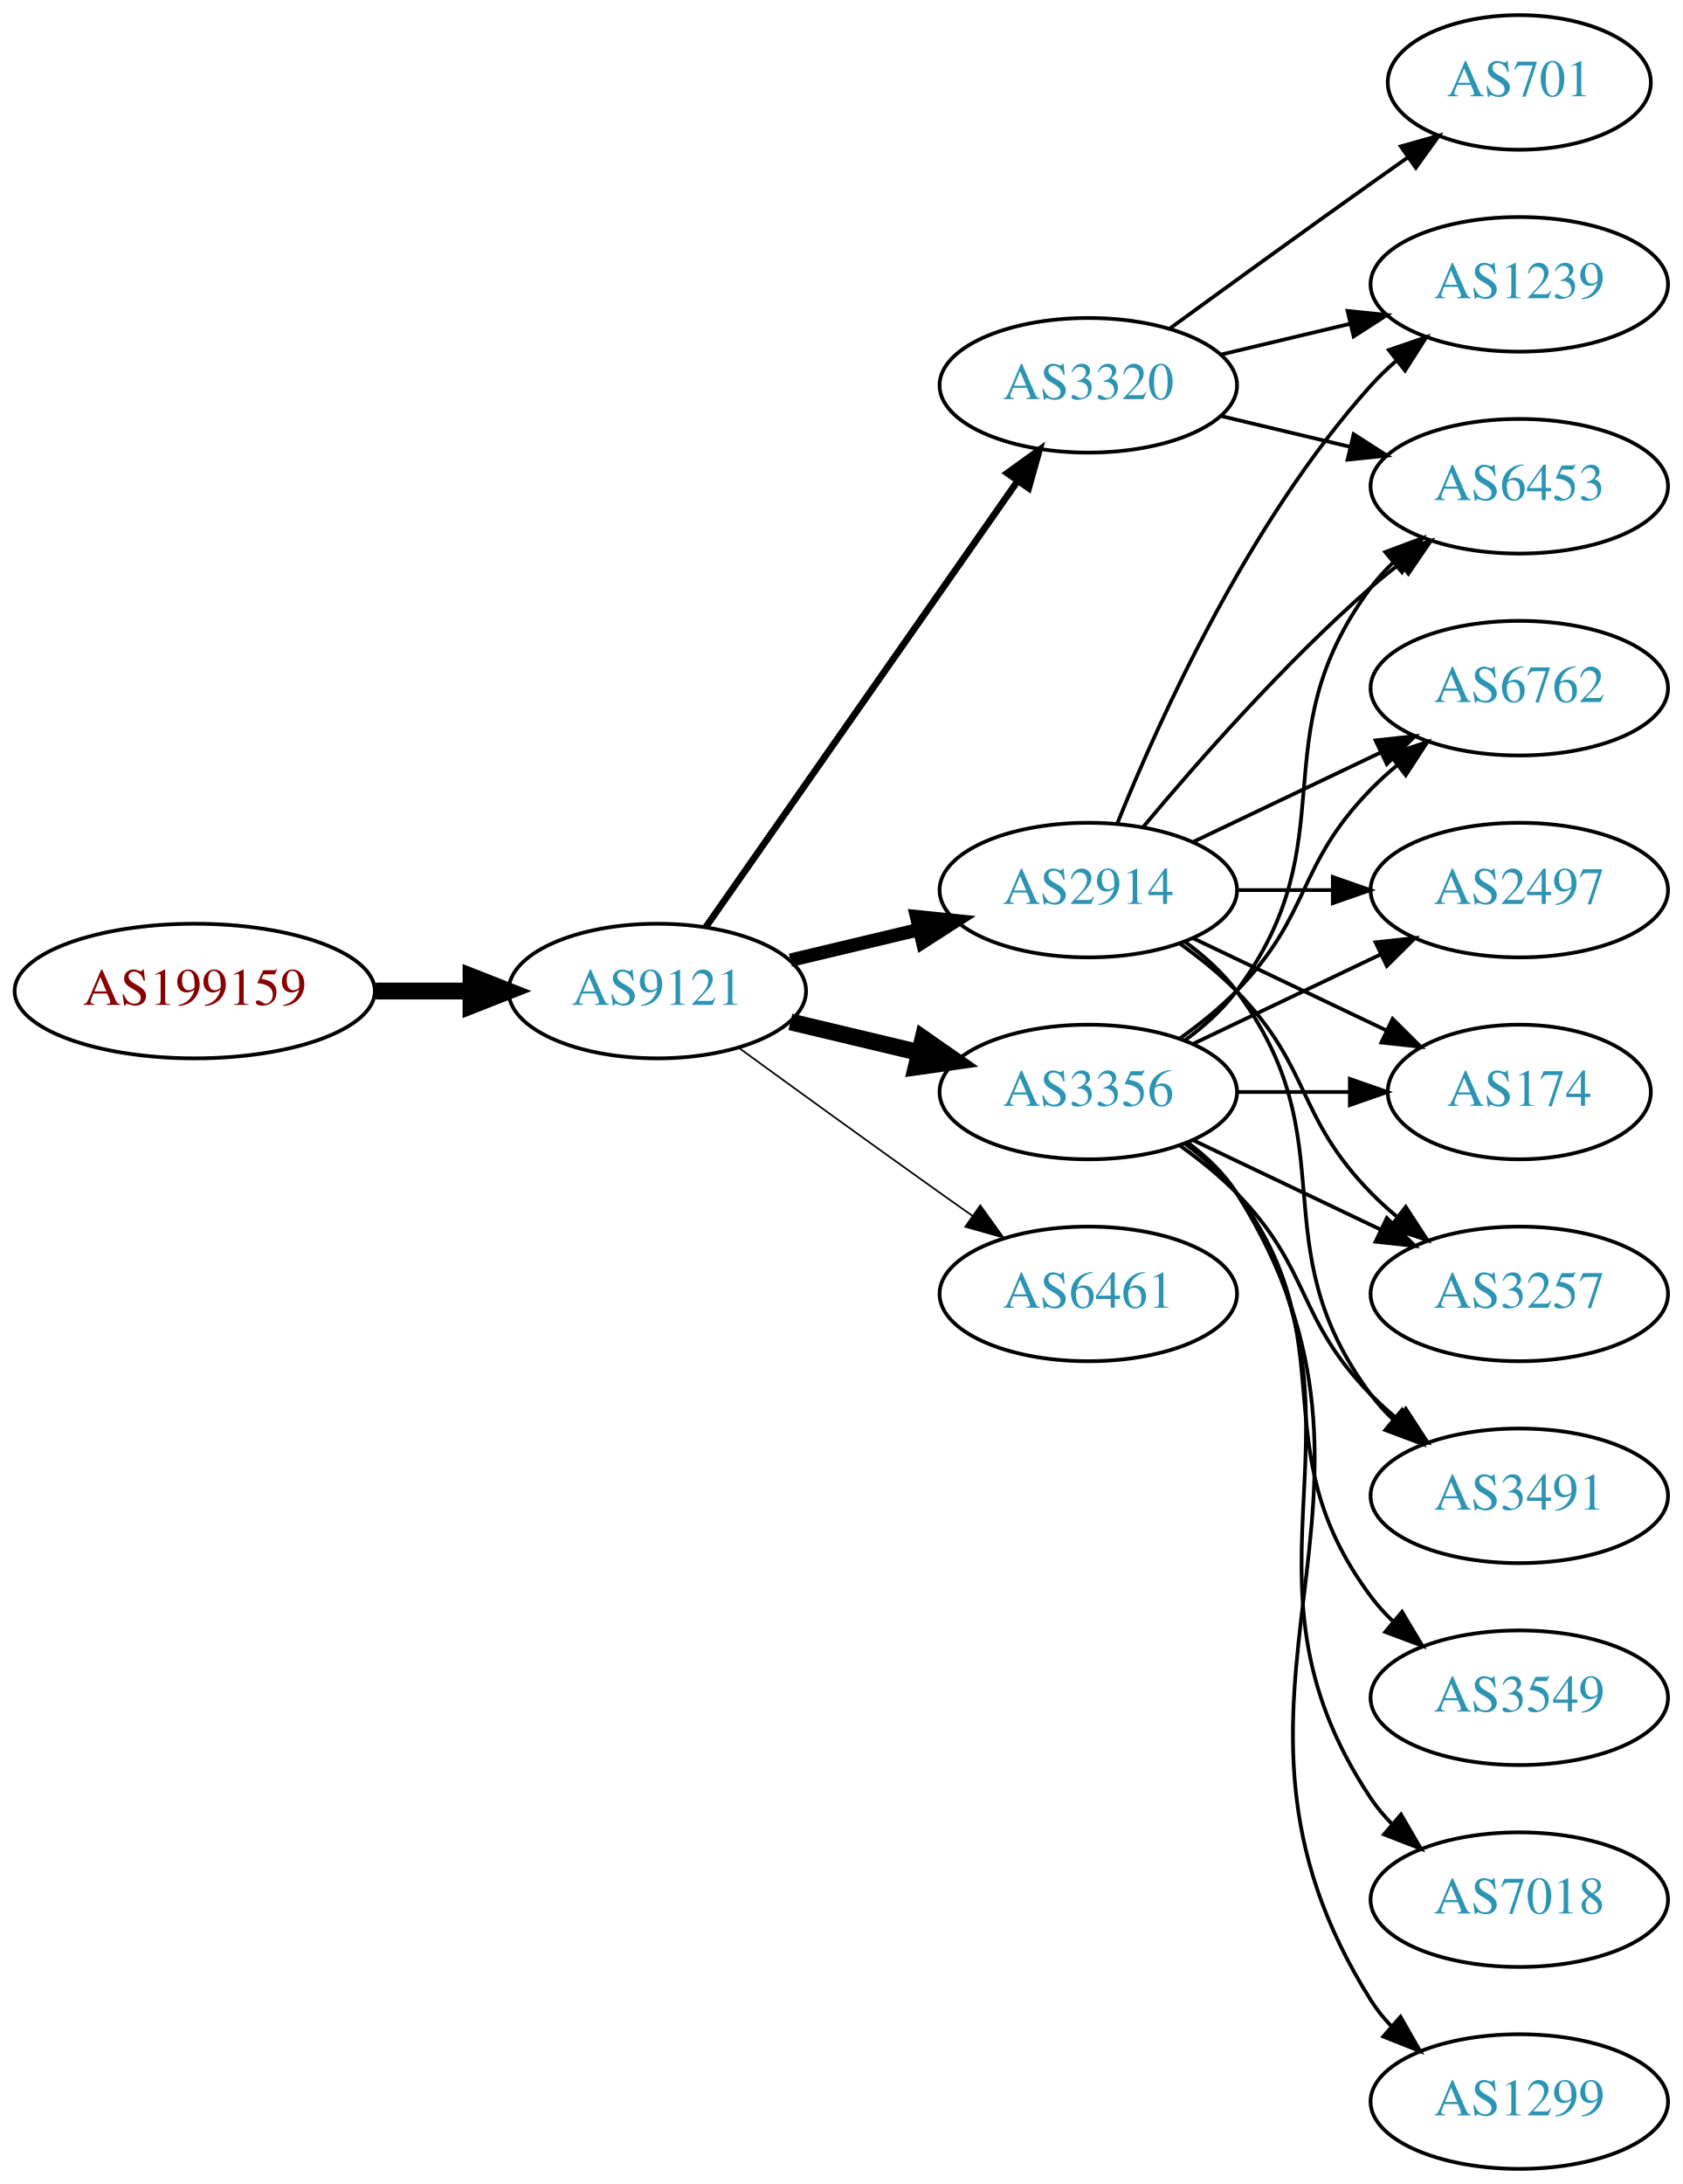
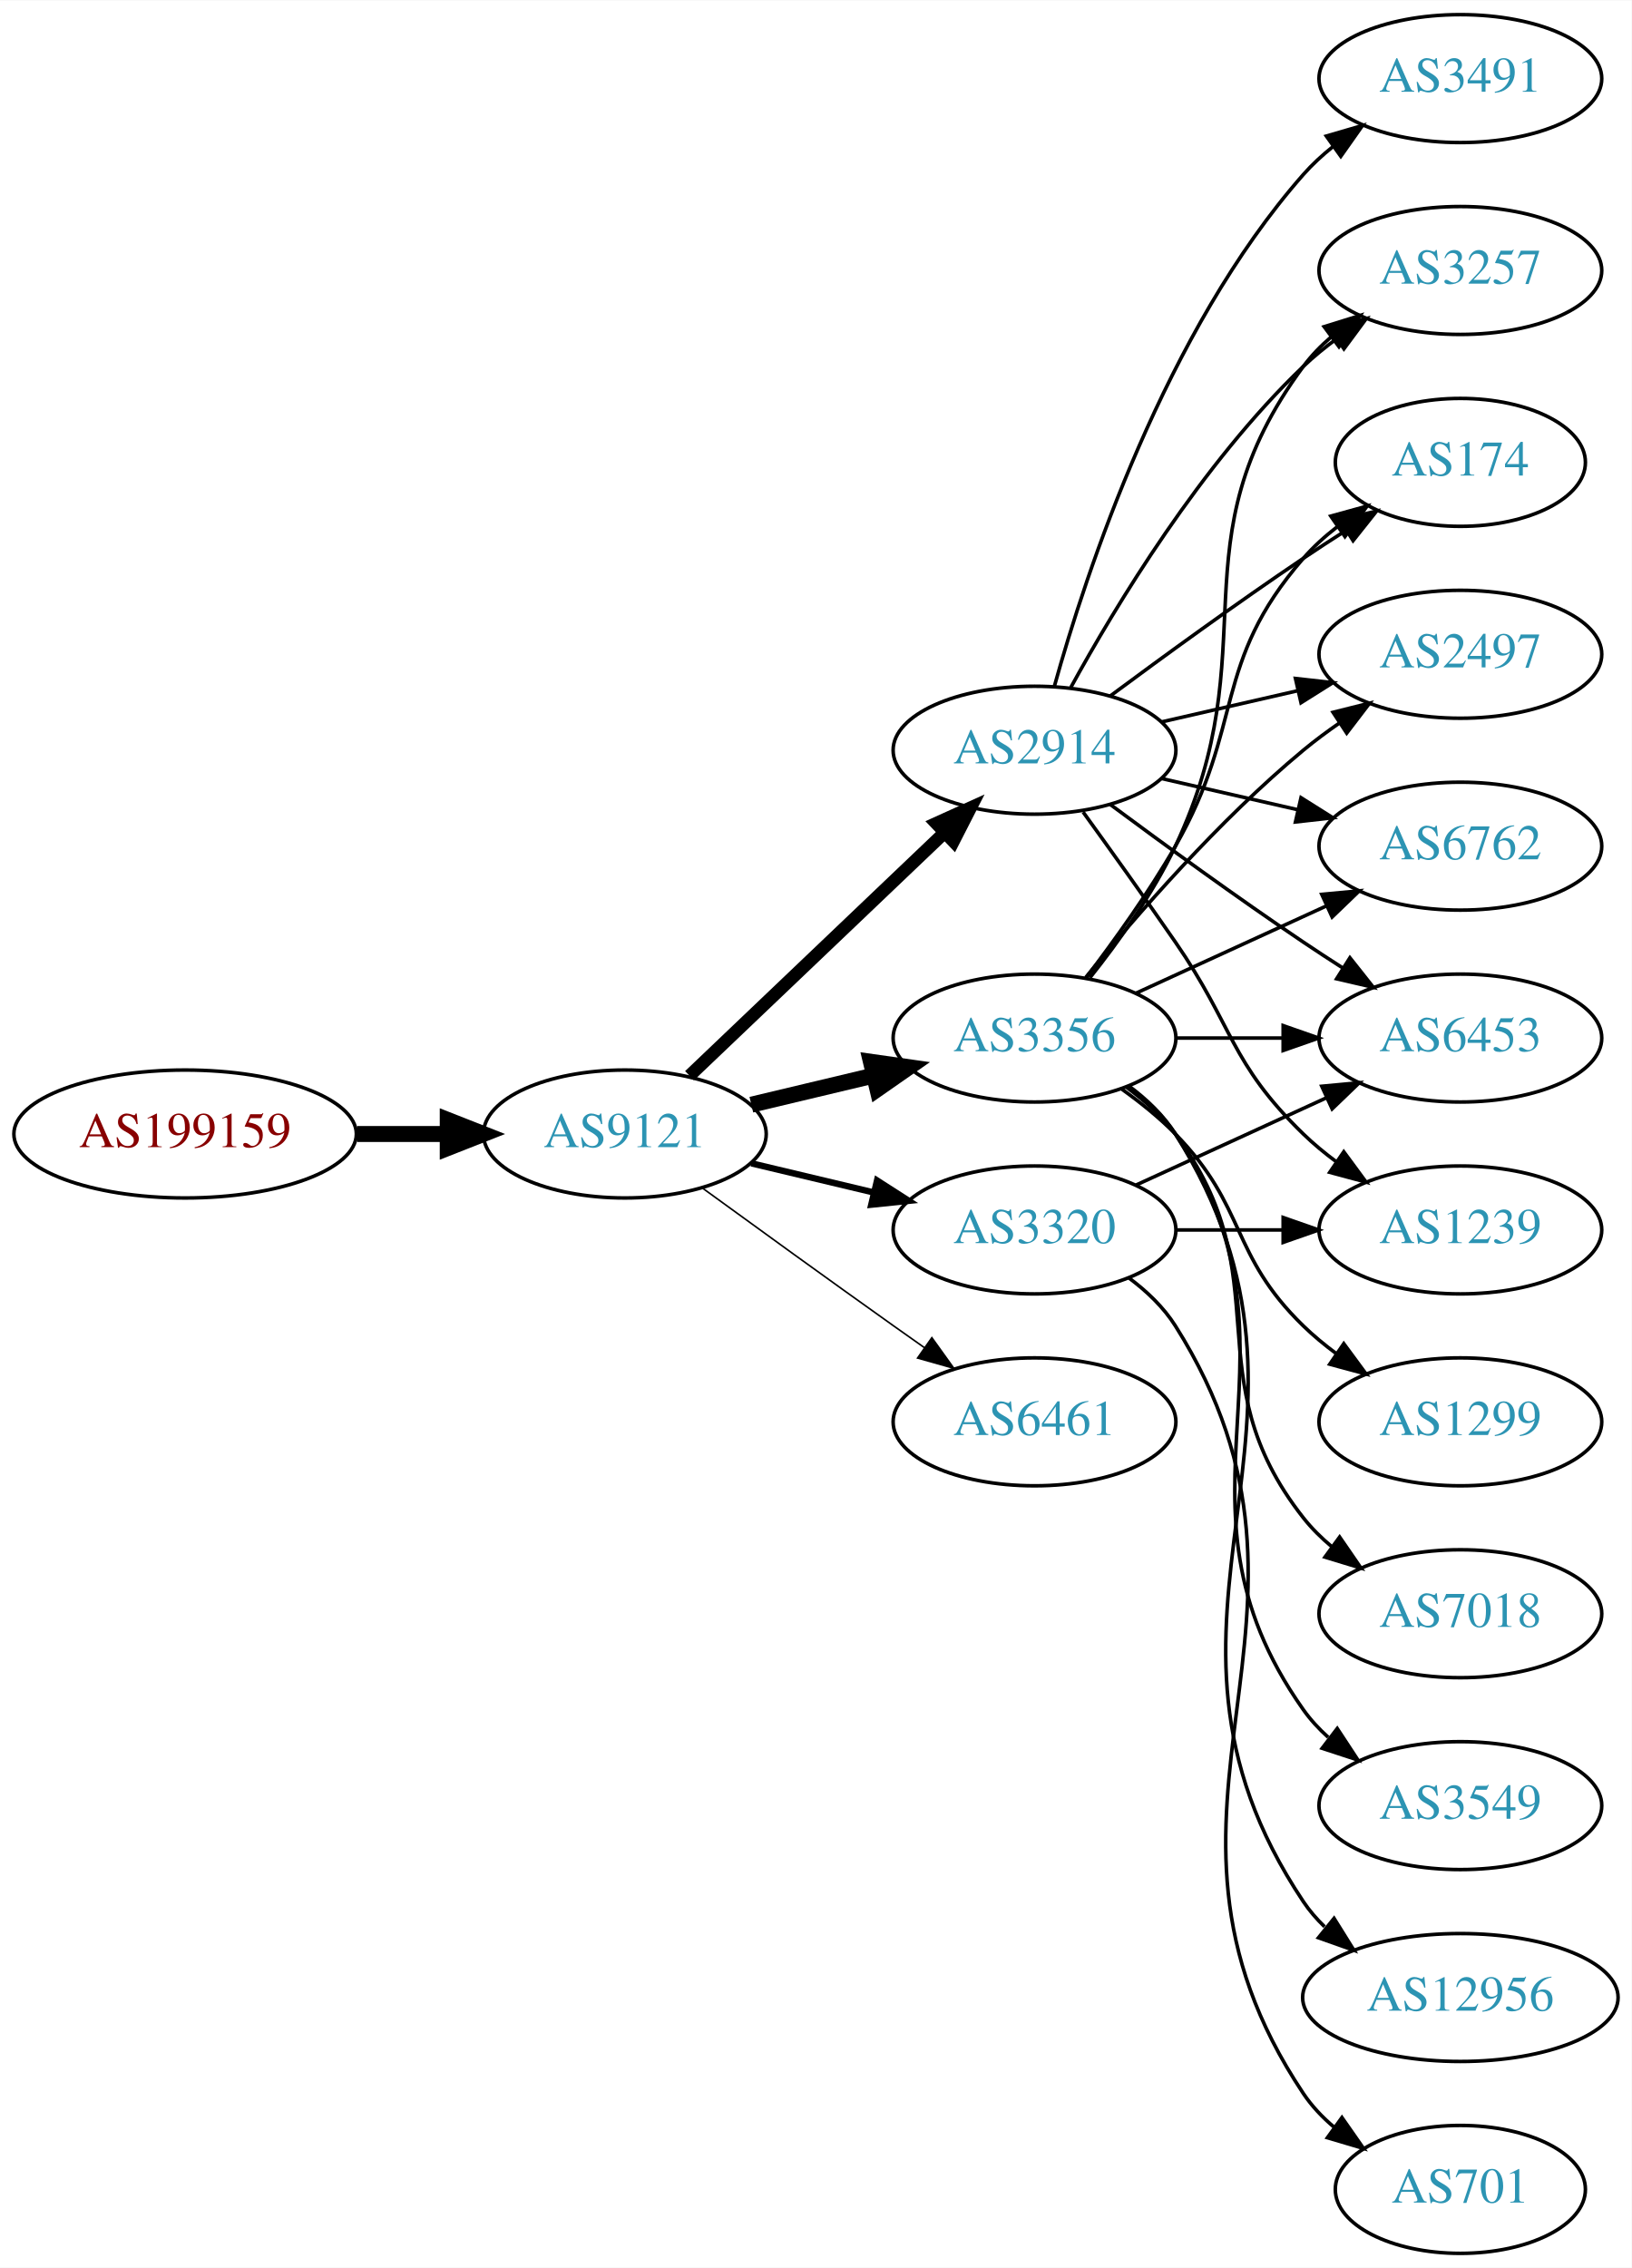
- <svg xmlns="http://www.w3.org/2000/svg" xmlns:xlink="http://www.w3.org/1999/xlink" width="450pt" height="584pt" viewBox="0.00 0.00 450.07 584.00">
-   <g id="graph0" class="graph" transform="scale(1 1) rotate(0) translate(4 580)">
-     <polygon fill="white" stroke="none" points="-4,4 -4,-580 446.07,-580 446.07,4 -4,4" />
+ <svg xmlns="http://www.w3.org/2000/svg" xmlns:xlink="http://www.w3.org/1999/xlink" width="459pt" height="638pt" viewBox="0.00 0.00 459.17 638.00">
+   <g id="graph0" class="graph" transform="scale(1 1) rotate(0) translate(4 634)">
+     <polygon fill="white" stroke="none" points="-4,4 -4,-634 455.17,-634 455.17,4 -4,4" />
    <g id="node1" class="node">
      <g id="a_node1">
        <a xlink:href="/asn/199159" xlink:title="AS199159 ~ powered by ANX [AT]">
          <ellipse fill="#ffffff" stroke="black" cx="48.096" cy="-315" rx="48.192" ry="18" />
          <text text-anchor="middle" x="48.096" y="-311.3" font-family="Times,serif" font-size="14.00" fill="#880000">AS199159</text>
        </a>
      </g>
    </g>
    <g id="node2" class="node">
      <g id="a_node2">
        <a xlink:href="/asn/9121" xlink:title="AS9121 ~ TTNet [TR]">
          <ellipse fill="#ffffff" stroke="black" cx="171.838" cy="-315" rx="39.794" ry="18" />
          <text text-anchor="middle" x="171.838" y="-311.3" font-family="Times,serif" font-size="14.00" fill="#2c94b3">AS9121</text>
        </a>
      </g>
    </g>
    <g id="edge1" class="edge">
      <path fill="none" stroke="black" stroke-width="4.5" d="M96.513,-315C104.867,-315 113.577,-315 121.969,-315" />
      <polygon fill="black" stroke="black" stroke-width="4.5" points="122.004,-318.938 132.004,-315 122.004,-311.063 122.004,-318.938" />
    </g>
    <g id="node3" class="node">
      <g id="a_node3">
        <a xlink:href="/asn/2914" xlink:title="AS2914 ~ NTT America, Inc. [US]">
-           <ellipse fill="#ffffff" stroke="black" cx="287.131" cy="-342" rx="39.794" ry="18" />
-           <text text-anchor="middle" x="287.131" y="-338.3" font-family="Times,serif" font-size="14.00" fill="#2c94b3">AS2914</text>
+           <ellipse fill="#ffffff" stroke="black" cx="287.131" cy="-423" rx="39.794" ry="18" />
+           <text text-anchor="middle" x="287.131" y="-419.3" font-family="Times,serif" font-size="14.00" fill="#2c94b3">AS2914</text>
        </a>
      </g>
    </g>
    <g id="edge2" class="edge">
-       <path fill="none" stroke="black" stroke-width="3.6" d="M207.445,-323.248C218.316,-325.838 230.471,-328.735 241.913,-331.462" />
-       <polygon fill="black" stroke="black" stroke-width="3.6" points="241.197,-334.889 251.736,-333.803 242.819,-328.08 241.197,-334.889" />
+       <path fill="none" stroke="black" stroke-width="3.6" d="M190.045,-331.403C209.12,-349.587 240.04,-379.063 261.638,-399.651" />
+       <polygon fill="black" stroke="black" stroke-width="3.6" points="259.48,-402.43 269.133,-406.797 264.31,-397.363 259.48,-402.43" />
    </g>
    <g id="node4" class="node">
      <g id="a_node4">
        <a xlink:href="/asn/3356" xlink:title="AS3356 ~ Level 3 Parent, LLC [US]">
-           <ellipse fill="#ffffff" stroke="black" cx="287.131" cy="-288" rx="39.794" ry="18" />
-           <text text-anchor="middle" x="287.131" y="-284.3" font-family="Times,serif" font-size="14.00" fill="#2c94b3">AS3356</text>
+           <ellipse fill="#ffffff" stroke="black" cx="287.131" cy="-342" rx="39.794" ry="18" />
+           <text text-anchor="middle" x="287.131" y="-338.3" font-family="Times,serif" font-size="14.00" fill="#2c94b3">AS3356</text>
        </a>
      </g>
    </g>
    <g id="edge3" class="edge">
-       <path fill="none" stroke="black" stroke-width="4.5" d="M207.445,-306.752C218.316,-304.162 230.471,-301.265 241.913,-298.538" />
-       <polygon fill="black" stroke="black" stroke-width="4.5" points="242.921,-302.346 251.736,-296.197 241.095,-294.685 242.921,-302.346" />
+       <path fill="none" stroke="black" stroke-width="4.5" d="M207.445,-323.248C218.316,-325.838 230.471,-328.735 241.913,-331.462" />
+       <polygon fill="black" stroke="black" stroke-width="4.5" points="241.095,-335.315 251.736,-333.803 242.921,-327.654 241.095,-335.315" />
    </g>
    <g id="node5" class="node">
      <g id="a_node5">
        <a xlink:href="/asn/3320" xlink:title="AS3320 ~ DTAG [DE]">
-           <ellipse fill="#ffffff" stroke="black" cx="287.131" cy="-477" rx="39.794" ry="18" />
-           <text text-anchor="middle" x="287.131" y="-473.3" font-family="Times,serif" font-size="14.00" fill="#2c94b3">AS3320</text>
+           <ellipse fill="#ffffff" stroke="black" cx="287.131" cy="-288" rx="39.794" ry="18" />
+           <text text-anchor="middle" x="287.131" y="-284.3" font-family="Times,serif" font-size="14.00" fill="#2c94b3">AS3320</text>
        </a>
      </g>
    </g>
    <g id="edge4" class="edge">
-       <path fill="none" stroke="black" stroke-width="1.8" d="M184.748,-332.031C204.67,-360.517 244.859,-417.985 268.209,-451.374" />
-       <polygon fill="black" stroke="black" stroke-width="1.8" points="265.44,-453.521 274.039,-459.71 271.176,-449.509 265.44,-453.521" />
+       <path fill="none" stroke="black" stroke-width="1.8" d="M207.445,-306.752C218.316,-304.162 230.471,-301.265 241.913,-298.538" />
+       <polygon fill="black" stroke="black" stroke-width="1.8" points="242.819,-301.92 251.736,-296.197 241.197,-295.111 242.819,-301.92" />
    </g>
    <g id="node6" class="node">
      <g id="a_node6">
        <a xlink:href="/asn/6461" xlink:title="AS6461 ~ ZAYO-6461 [US]">
          <ellipse fill="#ffffff" stroke="black" cx="287.131" cy="-234" rx="39.794" ry="18" />
          <text text-anchor="middle" x="287.131" y="-230.3" font-family="Times,serif" font-size="14.00" fill="#2c94b3">AS6461</text>
        </a>
      </g>
    </g>
    <g id="edge5" class="edge">
      <path fill="none" stroke="black" stroke-width="0.45" d="M193.686,-299.778C208.62,-288.909 229.234,-273.975 247.484,-261 250.305,-258.995 253.248,-256.915 256.196,-254.841" />
      <polygon fill="black" stroke="black" stroke-width="0.45" points="258.242,-257.681 264.421,-249.074 254.223,-251.95 258.242,-257.681" />
    </g>
    <g id="node7" class="node">
      <g id="a_node7">
-         <a xlink:href="/asn/3491" xlink:title="AS3491 ~ PCCW Global, Inc. [US]">
-           <ellipse fill="#ffffff" stroke="black" cx="402.424" cy="-180" rx="39.794" ry="18" />
-           <text text-anchor="middle" x="402.424" y="-176.3" font-family="Times,serif" font-size="14.00" fill="#2c94b3">AS3491</text>
+         <a xlink:href="/asn/2497" xlink:title="AS2497 ~ Internet Initiative Japan Inc. [JP]">
+           <ellipse fill="#ffffff" stroke="black" cx="406.973" cy="-450" rx="39.794" ry="18" />
+           <text text-anchor="middle" x="406.973" y="-446.3" font-family="Times,serif" font-size="14.00" fill="#2c94b3">AS2497</text>
        </a>
      </g>
    </g>
    <g id="edge6" class="edge">
-       <path fill="none" stroke="black" d="M313.062,-328.118C318.138,-324.389 323.056,-319.984 326.777,-315 357.049,-274.458 332.506,-247.542 362.777,-207 364.522,-204.664 366.529,-202.455 368.693,-200.383" />
-       <polygon fill="black" stroke="black" points="371.052,-202.973 376.493,-193.882 366.57,-197.595 371.052,-202.973" />
+       <path fill="none" stroke="black" d="M322.85,-430.955C334.85,-433.704 348.471,-436.825 361.164,-439.733" />
+       <polygon fill="black" stroke="black" points="360.566,-443.187 371.095,-442.009 362.129,-436.364 360.566,-443.187" />
    </g>
    <g id="node8" class="node">
      <g id="a_node8">
        <a xlink:href="/asn/6762" xlink:title="AS6762 ~ TELECOM ITALIA SPARKLE S.p.A. [IT]">
-           <ellipse fill="#ffffff" stroke="black" cx="402.424" cy="-396" rx="39.794" ry="18" />
-           <text text-anchor="middle" x="402.424" y="-392.3" font-family="Times,serif" font-size="14.00" fill="#2c94b3">AS6762</text>
+           <ellipse fill="#ffffff" stroke="black" cx="406.973" cy="-396" rx="39.794" ry="18" />
+           <text text-anchor="middle" x="406.973" y="-392.3" font-family="Times,serif" font-size="14.00" fill="#2c94b3">AS6762</text>
        </a>
      </g>
    </g>
    <g id="edge7" class="edge">
-       <path fill="none" stroke="black" d="M315.267,-354.934C330.261,-362.081 349.082,-371.052 365.306,-378.785" />
-       <polygon fill="black" stroke="black" points="363.976,-382.028 374.509,-383.171 366.988,-375.709 363.976,-382.028" />
+       <path fill="none" stroke="black" d="M322.85,-415.045C334.85,-412.296 348.471,-409.175 361.164,-406.267" />
+       <polygon fill="black" stroke="black" points="362.129,-409.636 371.095,-403.991 360.566,-402.813 362.129,-409.636" />
    </g>
    <g id="node9" class="node">
      <g id="a_node9">
-         <a xlink:href="/asn/2497" xlink:title="AS2497 ~ Internet Initiative Japan Inc. [JP]">
-           <ellipse fill="#ffffff" stroke="black" cx="402.424" cy="-342" rx="39.794" ry="18" />
-           <text text-anchor="middle" x="402.424" y="-338.3" font-family="Times,serif" font-size="14.00" fill="#2c94b3">AS2497</text>
+         <a xlink:href="/asn/3257" xlink:title="AS3257 ~ GTT [DE]">
+           <ellipse fill="#ffffff" stroke="black" cx="406.973" cy="-558" rx="39.794" ry="18" />
+           <text text-anchor="middle" x="406.973" y="-554.3" font-family="Times,serif" font-size="14.00" fill="#2c94b3">AS3257</text>
        </a>
      </g>
    </g>
    <g id="edge8" class="edge">
-       <path fill="none" stroke="black" d="M326.803,-342C335.006,-342 343.77,-342 352.302,-342" />
-       <polygon fill="black" stroke="black" points="352.541,-345.5 362.541,-342 352.541,-338.5 352.541,-345.5" />
+       <path fill="none" stroke="black" d="M297.372,-440.713C309.918,-463.561 334.095,-503.611 362.777,-531 365.646,-533.739 368.834,-536.347 372.144,-538.785" />
+       <polygon fill="black" stroke="black" points="370.267,-541.742 380.503,-544.477 374.207,-535.956 370.267,-541.742" />
    </g>
    <g id="node10" class="node">
      <g id="a_node10">
-         <a xlink:href="/asn/6453" xlink:title="AS6453 ~ TATA COMMUNICATIONS (AMERICA) INC [US]">
-           <ellipse fill="#ffffff" stroke="black" cx="402.424" cy="-450" rx="39.794" ry="18" />
-           <text text-anchor="middle" x="402.424" y="-446.3" font-family="Times,serif" font-size="14.00" fill="#2c94b3">AS6453</text>
+         <a xlink:href="/asn/174" xlink:title="AS174 ~ Cogent Communications [US]">
+           <ellipse fill="#ffffff" stroke="black" cx="406.973" cy="-504" rx="35.194" ry="18" />
+           <text text-anchor="middle" x="406.973" y="-500.3" font-family="Times,serif" font-size="14.00" fill="#2c94b3">AS174</text>
        </a>
      </g>
    </g>
    <g id="edge9" class="edge">
-       <path fill="none" stroke="black" d="M301.761,-358.817C316.044,-375.929 339.59,-402.745 362.777,-423 365.243,-425.154 367.882,-427.294 370.579,-429.372" />
-       <polygon fill="black" stroke="black" points="368.604,-432.264 378.733,-435.37 372.752,-426.625 368.604,-432.264" />
+       <path fill="none" stroke="black" d="M308.461,-438.277C323.324,-449.304 344.068,-464.407 362.777,-477 366.595,-479.569 370.645,-482.21 374.675,-484.786" />
+       <polygon fill="black" stroke="black" points="373.044,-487.895 383.369,-490.271 376.779,-481.975 373.044,-487.895" />
    </g>
    <g id="node11" class="node">
      <g id="a_node11">
-         <a xlink:href="/asn/174" xlink:title="AS174 ~ Cogent Communications [US]">
-           <ellipse fill="#ffffff" stroke="black" cx="402.424" cy="-288" rx="35.194" ry="18" />
-           <text text-anchor="middle" x="402.424" y="-284.3" font-family="Times,serif" font-size="14.00" fill="#2c94b3">AS174</text>
+         <a xlink:href="/asn/3491" xlink:title="AS3491 ~ PCCW Global, Inc. [US]">
+           <ellipse fill="#ffffff" stroke="black" cx="406.973" cy="-612" rx="39.794" ry="18" />
+           <text text-anchor="middle" x="406.973" y="-608.3" font-family="Times,serif" font-size="14.00" fill="#2c94b3">AS3491</text>
        </a>
      </g>
    </g>
    <g id="edge10" class="edge">
-       <path fill="none" stroke="black" d="M315.267,-329.066C330.699,-321.71 350.185,-312.423 366.72,-304.541" />
-       <polygon fill="black" stroke="black" points="368.54,-307.551 376.062,-300.089 365.529,-301.232 368.54,-307.551" />
+       <path fill="none" stroke="black" d="M292.704,-440.946C301.61,-472.995 323.894,-540.842 362.777,-585 365.261,-587.821 368.111,-590.449 371.137,-592.871" />
+       <polygon fill="black" stroke="black" points="369.254,-595.828 379.426,-598.791 373.322,-590.131 369.254,-595.828" />
    </g>
    <g id="node12" class="node">
      <g id="a_node12">
-         <a xlink:href="/asn/1239" xlink:title="AS1239 ~ Sprint [US]">
-           <ellipse fill="#ffffff" stroke="black" cx="402.424" cy="-504" rx="39.794" ry="18" />
-           <text text-anchor="middle" x="402.424" y="-500.3" font-family="Times,serif" font-size="14.00" fill="#2c94b3">AS1239</text>
+         <a xlink:href="/asn/6453" xlink:title="AS6453 ~ TATA COMMUNICATIONS (AMERICA) INC [US]">
+           <ellipse fill="#ffffff" stroke="black" cx="406.973" cy="-342" rx="39.794" ry="18" />
+           <text text-anchor="middle" x="406.973" y="-338.3" font-family="Times,serif" font-size="14.00" fill="#2c94b3">AS6453</text>
        </a>
      </g>
    </g>
    <g id="edge11" class="edge">
-       <path fill="none" stroke="black" d="M294.879,-359.787C305.93,-387.243 329.983,-440.578 362.777,-477 364.78,-479.224 366.999,-481.363 369.331,-483.397" />
-       <polygon fill="black" stroke="black" points="367.529,-486.433 377.55,-489.873 371.862,-480.935 367.529,-486.433" />
+       <path fill="none" stroke="black" d="M308.461,-407.723C323.324,-396.696 344.068,-381.593 362.777,-369 366.326,-366.611 370.077,-364.161 373.825,-361.758" />
+       <polygon fill="black" stroke="black" points="375.893,-364.591 382.474,-356.288 372.151,-358.675 375.893,-364.591" />
    </g>
    <g id="node13" class="node">
      <g id="a_node13">
-         <a xlink:href="/asn/3257" xlink:title="AS3257 ~ GTT [DE]">
-           <ellipse fill="#ffffff" stroke="black" cx="402.424" cy="-234" rx="39.794" ry="18" />
-           <text text-anchor="middle" x="402.424" y="-230.3" font-family="Times,serif" font-size="14.00" fill="#2c94b3">AS3257</text>
+         <a xlink:href="/asn/1239" xlink:title="AS1239 ~ Sprint [US]">
+           <ellipse fill="#ffffff" stroke="black" cx="406.973" cy="-288" rx="39.794" ry="18" />
+           <text text-anchor="middle" x="406.973" y="-284.3" font-family="Times,serif" font-size="14.00" fill="#2c94b3">AS1239</text>
        </a>
      </g>
    </g>
    <g id="edge12" class="edge">
-       <path fill="none" stroke="black" d="M311.725,-327.611C316.981,-323.852 322.313,-319.563 326.777,-315 346.95,-294.383 342.605,-281.617 362.777,-261 364.87,-258.861 367.154,-256.782 369.53,-254.79" />
-       <polygon fill="black" stroke="black" points="372.049,-257.268 377.83,-248.389 367.774,-251.725 372.049,-257.268" />
-     </g>
-     <g id="edge18" class="edge">
-       <path fill="none" stroke="black" d="M311.725,-273.611C316.981,-269.852 322.313,-265.563 326.777,-261 346.95,-240.383 342.605,-227.617 362.777,-207 364.87,-204.861 367.154,-202.782 369.53,-200.79" />
-       <polygon fill="black" stroke="black" points="372.049,-203.268 377.83,-194.389 367.774,-197.725 372.049,-203.268" />
+       <path fill="none" stroke="black" d="M300.81,-405.594C308.426,-395.063 318.258,-381.33 326.777,-369 343.173,-345.269 342.084,-335.094 362.777,-315 365.623,-312.237 368.796,-309.614 372.096,-307.166" />
+       <polygon fill="black" stroke="black" points="374.162,-309.994 380.444,-301.462 370.213,-304.214 374.162,-309.994" />
+     </g>
+     <g id="edge17" class="edge">
+       <path fill="none" stroke="black" d="M301.55,-359.065C315.665,-376.375 339.079,-403.345 362.777,-423 365.994,-425.668 369.494,-428.27 373.065,-430.741" />
+       <polygon fill="black" stroke="black" points="371.143,-433.666 381.421,-436.236 374.988,-427.817 371.143,-433.666" />
+     </g>
+     <g id="edge13" class="edge">
+       <path fill="none" stroke="black" d="M315.76,-354.661C331.717,-361.973 351.987,-371.261 369.27,-379.181" />
+       <polygon fill="black" stroke="black" points="367.969,-382.435 378.518,-383.419 370.885,-376.071 367.969,-382.435" />
+     </g>
+     <g id="edge15" class="edge">
+       <path fill="none" stroke="black" d="M302.731,-358.991C310.819,-369.155 320.48,-382.655 326.777,-396 353.277,-452.159 325.874,-481.059 362.777,-531 365.011,-534.023 367.694,-536.786 370.615,-539.293" />
+       <polygon fill="black" stroke="black" points="368.64,-542.186 378.758,-545.331 372.81,-536.563 368.64,-542.186" />
    </g>
    <g id="edge19" class="edge">
-       <path fill="none" stroke="black" d="M311.725,-302.389C316.981,-306.148 322.313,-310.437 326.777,-315 346.95,-335.617 342.605,-348.383 362.777,-369 364.87,-371.139 367.154,-373.218 369.53,-375.21" />
-       <polygon fill="black" stroke="black" points="367.774,-378.275 377.83,-381.611 372.049,-372.732 367.774,-378.275" />
-     </g>
-     <g id="edge16" class="edge">
-       <path fill="none" stroke="black" d="M315.267,-300.934C330.261,-308.081 349.082,-317.052 365.306,-324.785" />
-       <polygon fill="black" stroke="black" points="363.976,-328.028 374.509,-329.171 366.988,-321.709 363.976,-328.028" />
-     </g>
-     <g id="edge17" class="edge">
-       <path fill="none" stroke="black" d="M313.062,-301.882C318.138,-305.611 323.056,-310.016 326.777,-315 357.049,-355.542 332.506,-382.458 362.777,-423 364.522,-425.336 366.529,-427.545 368.693,-429.617" />
-       <polygon fill="black" stroke="black" points="366.57,-432.405 376.493,-436.118 371.052,-427.027 366.57,-432.405" />
-     </g>
-     <g id="edge15" class="edge">
-       <path fill="none" stroke="black" d="M326.803,-288C336.508,-288 346.999,-288 356.962,-288" />
-       <polygon fill="black" stroke="black" points="357.098,-291.5 367.098,-288 357.098,-284.5 357.098,-291.5" />
-     </g>
-     <g id="edge14" class="edge">
-       <path fill="none" stroke="black" d="M315.267,-275.066C330.261,-267.919 349.082,-258.948 365.306,-251.215" />
-       <polygon fill="black" stroke="black" points="366.988,-254.291 374.509,-246.829 363.976,-247.972 366.988,-254.291" />
+       <path fill="none" stroke="black" d="M301.592,-358.913C309.485,-369.27 319.335,-382.992 326.777,-396 346.342,-430.194 336.943,-447.258 362.777,-477 365.583,-480.23 368.87,-483.203 372.358,-485.902" />
+       <polygon fill="black" stroke="black" points="370.51,-488.879 380.725,-491.69 374.492,-483.122 370.51,-488.879" />
+     </g>
+     <g id="edge20" class="edge">
+       <path fill="none" stroke="black" d="M327.044,-342C336.597,-342 346.947,-342 356.909,-342" />
+       <polygon fill="black" stroke="black" points="357.102,-345.5 367.102,-342 357.102,-338.5 357.102,-345.5" />
    </g>
    <g id="node14" class="node">
      <g id="a_node14">
-         <a xlink:href="/asn/3549" xlink:title="AS3549 ~ Level 3 Parent, LLC [US]">
-           <ellipse fill="#ffffff" stroke="black" cx="402.424" cy="-126" rx="39.794" ry="18" />
-           <text text-anchor="middle" x="402.424" y="-122.3" font-family="Times,serif" font-size="14.00" fill="#2c94b3">AS3549</text>
-         </a>
-       </g>
-     </g>
-     <g id="edge13" class="edge">
-       <path fill="none" stroke="black" d="M313.062,-274.118C318.138,-270.389 323.056,-265.984 326.777,-261 357.049,-220.458 332.506,-193.542 362.777,-153 364.522,-150.664 366.529,-148.455 368.693,-146.383" />
-       <polygon fill="black" stroke="black" points="371.052,-148.973 376.493,-139.882 366.57,-143.595 371.052,-148.973" />
+         <a xlink:href="/asn/1299" xlink:title="AS1299 ~ Telia Carrier [EU]">
+           <ellipse fill="#ffffff" stroke="black" cx="406.973" cy="-234" rx="39.794" ry="18" />
+           <text text-anchor="middle" x="406.973" y="-230.3" font-family="Times,serif" font-size="14.00" fill="#2c94b3">AS1299</text>
+         </a>
+       </g>
+     </g>
+     <g id="edge14" class="edge">
+       <path fill="none" stroke="black" d="M311.725,-327.611C316.981,-323.852 322.313,-319.563 326.777,-315 346.95,-294.383 342.084,-281.094 362.777,-261 365.623,-258.237 368.796,-255.614 372.096,-253.166" />
+       <polygon fill="black" stroke="black" points="374.162,-255.994 380.444,-247.462 370.213,-250.214 374.162,-255.994" />
    </g>
    <g id="node15" class="node">
      <g id="a_node15">
        <a xlink:href="/asn/7018" xlink:title="AS7018 ~ AT&amp;T Services, Inc. [US]">
-           <ellipse fill="#ffffff" stroke="black" cx="402.424" cy="-72" rx="39.794" ry="18" />
-           <text text-anchor="middle" x="402.424" y="-68.3" font-family="Times,serif" font-size="14.00" fill="#2c94b3">AS7018</text>
-         </a>
-       </g>
-     </g>
-     <g id="edge20" class="edge">
-       <path fill="none" stroke="black" d="M313.45,-274.393C318.506,-270.649 323.318,-266.169 326.777,-261 367.802,-199.706 321.753,-160.294 362.777,-99 364.399,-96.577 366.318,-94.305 368.42,-92.19" />
-       <polygon fill="black" stroke="black" points="370.787,-94.771 376.105,-85.607 366.233,-89.454 370.787,-94.771" />
+           <ellipse fill="#ffffff" stroke="black" cx="406.973" cy="-180" rx="39.794" ry="18" />
+           <text text-anchor="middle" x="406.973" y="-176.3" font-family="Times,serif" font-size="14.00" fill="#2c94b3">AS7018</text>
+         </a>
+       </g>
+     </g>
+     <g id="edge16" class="edge">
+       <path fill="none" stroke="black" d="M313.062,-328.118C318.138,-324.389 323.056,-319.984 326.777,-315 357.049,-274.458 331.479,-246.754 362.777,-207 365.102,-204.047 367.846,-201.33 370.805,-198.853" />
+       <polygon fill="black" stroke="black" points="372.998,-201.585 379.002,-192.855 368.865,-195.936 372.998,-201.585" />
    </g>
    <g id="node16" class="node">
      <g id="a_node16">
-         <a xlink:href="/asn/1299" xlink:title="AS1299 ~ Telia Carrier [EU]">
-           <ellipse fill="#ffffff" stroke="black" cx="402.424" cy="-18" rx="39.794" ry="18" />
-           <text text-anchor="middle" x="402.424" y="-14.3" font-family="Times,serif" font-size="14.00" fill="#2c94b3">AS1299</text>
-         </a>
-       </g>
-     </g>
-     <g id="edge21" class="edge">
-       <path fill="none" stroke="black" d="M313.657,-274.528C318.702,-270.777 323.457,-266.26 326.777,-261 378.727,-178.7 310.828,-127.3 362.777,-45 364.334,-42.534 366.205,-40.232 368.274,-38.095" />
-       <polygon fill="black" stroke="black" points="370.644,-40.673 375.898,-31.473 366.053,-35.389 370.644,-40.673" />
-     </g>
-     <g id="edge23" class="edge">
-       <path fill="none" stroke="black" d="M322.738,-468.752C333.609,-466.162 345.764,-463.265 357.206,-460.538" />
-       <polygon fill="black" stroke="black" points="358.112,-463.92 367.029,-458.197 356.49,-457.111 358.112,-463.92" />
-     </g>
-     <g id="edge24" class="edge">
-       <path fill="none" stroke="black" d="M322.738,-485.248C333.609,-487.838 345.764,-490.735 357.206,-493.462" />
-       <polygon fill="black" stroke="black" points="356.49,-496.889 367.029,-495.803 358.112,-490.08 356.49,-496.889" />
+         <a xlink:href="/asn/3549" xlink:title="AS3549 ~ Level 3 Parent, LLC [US]">
+           <ellipse fill="#ffffff" stroke="black" cx="406.973" cy="-126" rx="39.794" ry="18" />
+           <text text-anchor="middle" x="406.973" y="-122.3" font-family="Times,serif" font-size="14.00" fill="#2c94b3">AS3549</text>
+         </a>
+       </g>
+     </g>
+     <g id="edge18" class="edge">
+       <path fill="none" stroke="black" d="M313.45,-328.393C318.506,-324.649 323.318,-320.169 326.777,-315 367.802,-253.706 320.198,-213.225 362.777,-153 364.769,-150.184 367.156,-147.599 369.772,-145.24" />
+       <polygon fill="black" stroke="black" points="372.324,-147.694 378.14,-138.838 368.071,-142.135 372.324,-147.694" />
    </g>
    <g id="node17" class="node">
      <g id="a_node17">
+         <a xlink:href="/asn/12956" xlink:title="AS12956 ~ TELXIUS [ES]">
+           <ellipse fill="#ffffff" stroke="black" cx="406.973" cy="-72" rx="44.393" ry="18" />
+           <text text-anchor="middle" x="406.973" y="-68.3" font-family="Times,serif" font-size="14.00" fill="#2c94b3">AS12956</text>
+         </a>
+       </g>
+     </g>
+     <g id="edge21" class="edge">
+       <path fill="none" stroke="black" d="M313.657,-328.528C318.702,-324.777 323.457,-320.26 326.777,-315 378.727,-232.7 308.739,-179.944 362.777,-99 364.481,-96.449 366.515,-94.093 368.761,-91.927" />
+       <polygon fill="black" stroke="black" points="371.426,-94.275 377.029,-85.283 367.041,-88.819 371.426,-94.275" />
+     </g>
+     <g id="edge23" class="edge">
+       <path fill="none" stroke="black" d="M315.76,-300.661C331.717,-307.973 351.987,-317.261 369.27,-325.181" />
+       <polygon fill="black" stroke="black" points="367.969,-328.435 378.518,-329.419 370.885,-322.071 367.969,-328.435" />
+     </g>
+     <g id="edge24" class="edge">
+       <path fill="none" stroke="black" d="M327.044,-288C336.597,-288 346.947,-288 356.909,-288" />
+       <polygon fill="black" stroke="black" points="357.102,-291.5 367.102,-288 357.102,-284.5 357.102,-291.5" />
+     </g>
+     <g id="node18" class="node">
+       <g id="a_node18">
        <a xlink:href="/asn/701" xlink:title="AS701 ~ UUNET [US]">
-           <ellipse fill="#ffffff" stroke="black" cx="402.424" cy="-558" rx="35.194" ry="18" />
-           <text text-anchor="middle" x="402.424" y="-554.3" font-family="Times,serif" font-size="14.00" fill="#2c94b3">AS701</text>
+           <ellipse fill="#ffffff" stroke="black" cx="406.973" cy="-18" rx="35.194" ry="18" />
+           <text text-anchor="middle" x="406.973" y="-14.3" font-family="Times,serif" font-size="14.00" fill="#2c94b3">AS701</text>
        </a>
      </g>
    </g>
    <g id="edge22" class="edge">
-       <path fill="none" stroke="black" d="M308.979,-492.222C323.913,-503.091 344.527,-518.025 362.777,-531 365.988,-533.282 369.357,-535.661 372.711,-538.018" />
-       <polygon fill="black" stroke="black" points="370.723,-540.899 380.922,-543.77 374.74,-535.166 370.723,-540.899" />
+       <path fill="none" stroke="black" d="M313.657,-274.528C318.702,-270.777 323.457,-266.26 326.777,-261 378.727,-178.7 308.739,-125.944 362.777,-45 365.153,-41.442 368.173,-38.264 371.509,-35.451" />
+       <polygon fill="black" stroke="black" points="373.647,-38.224 379.713,-29.538 369.554,-32.545 373.647,-38.224" />
    </g>
  </g>
</svg>
